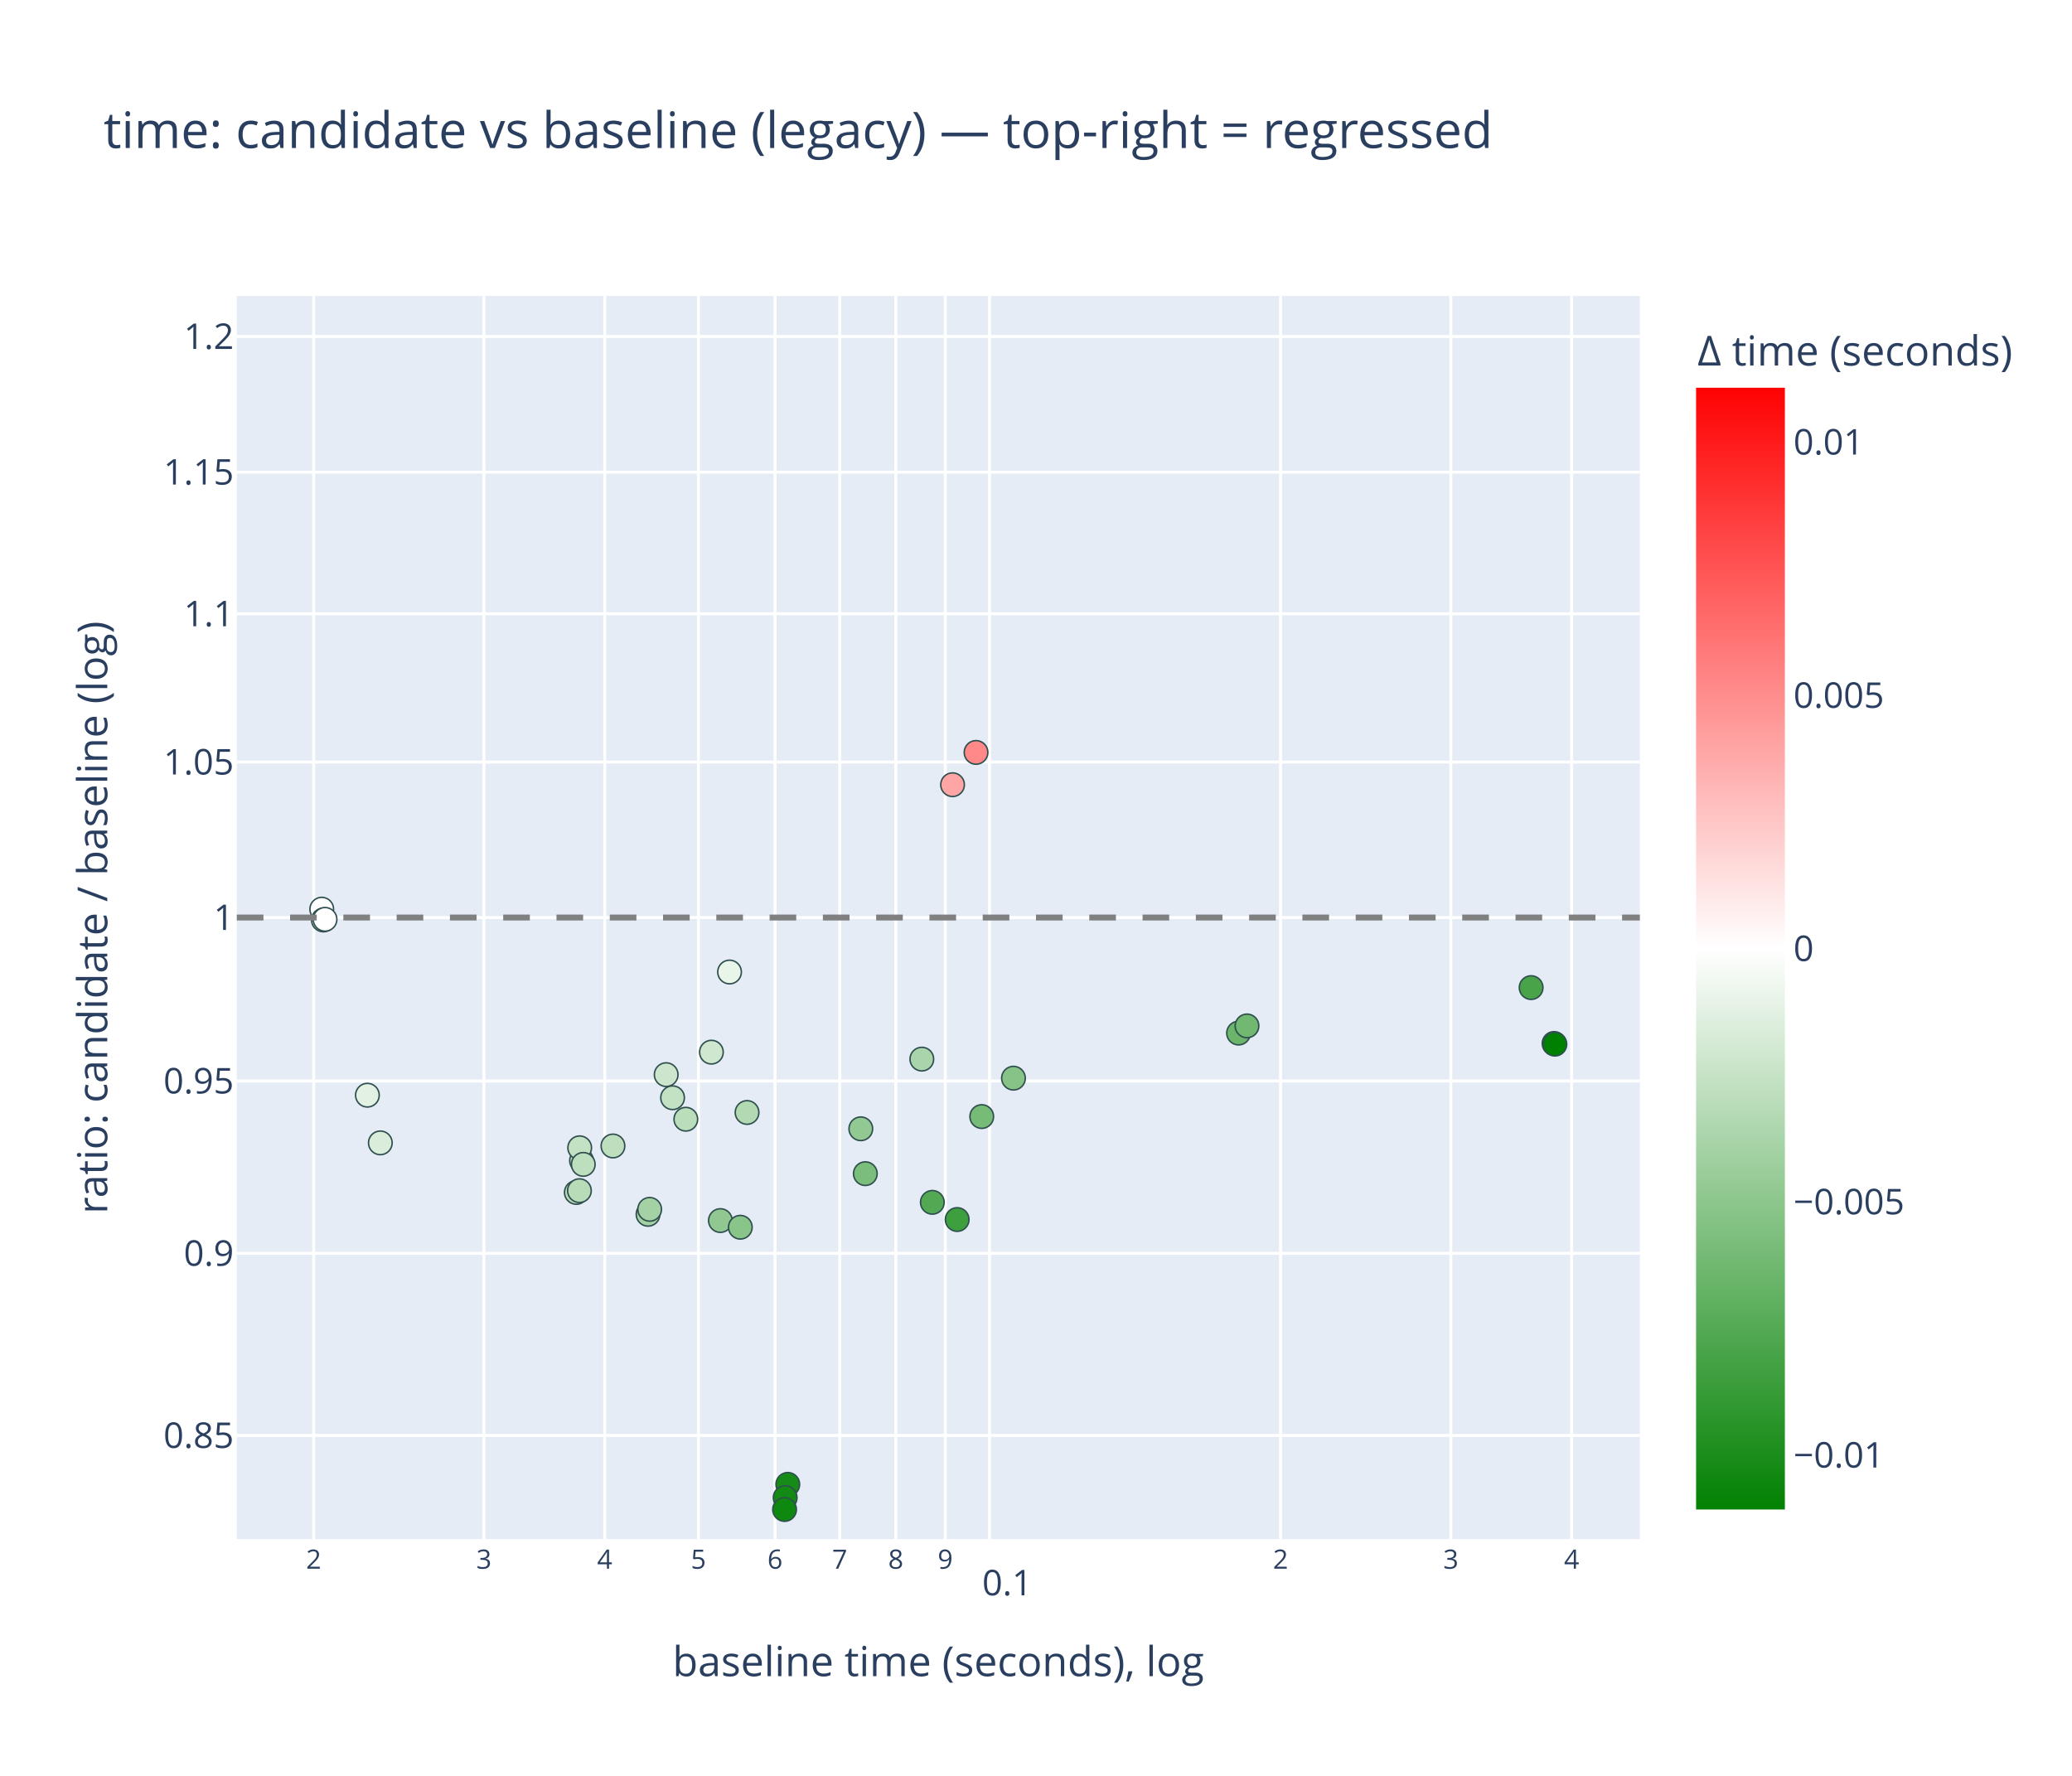
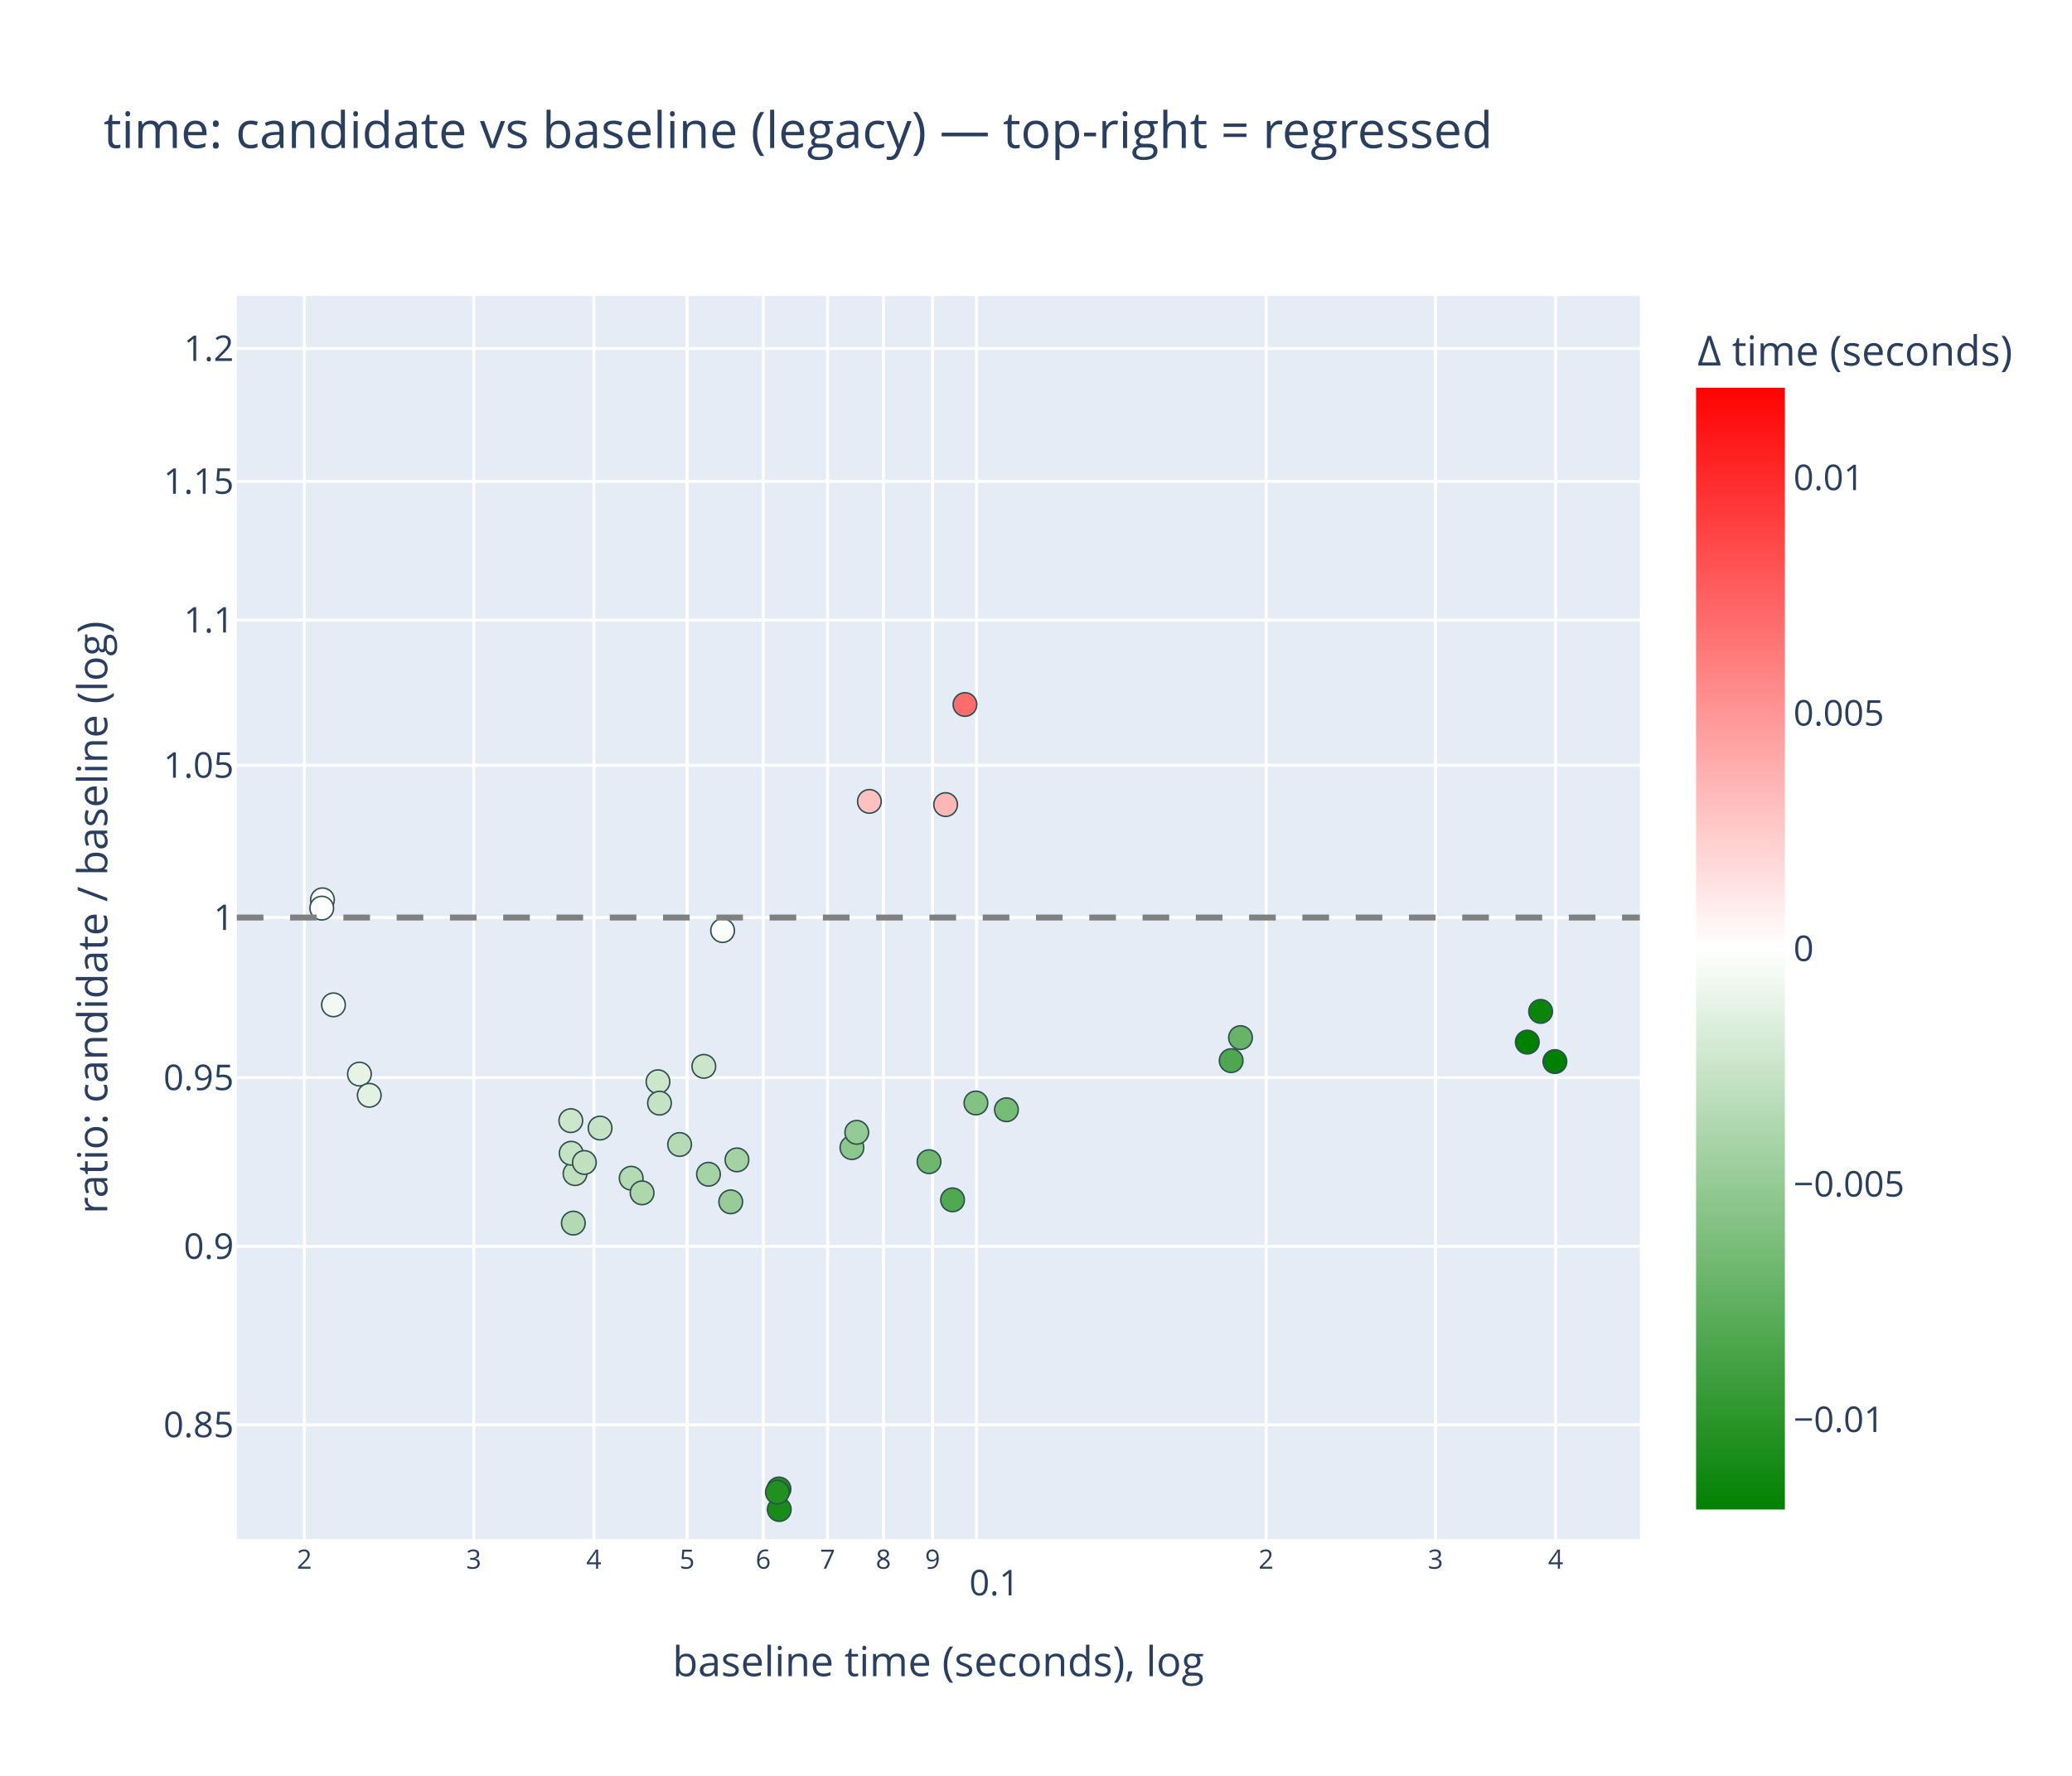
<svg xmlns="http://www.w3.org/2000/svg" class="main-svg" width="700" height="600" style="" viewBox="0 0 700 600">
  <rect x="0" y="0" width="700" height="600" style="fill: rgb(255, 255, 255); fill-opacity: 1;" />
-   <defs id="defs-744389">
+   <defs id="defs-24646d">
    <g class="clips">
-       <clipPath id="clip744389xyplot" class="plotclip">
+       <clipPath id="clip24646dxyplot" class="plotclip">
        <rect width="474" height="420" />
      </clipPath>
-       <clipPath class="axesclip" id="clip744389x">
+       <clipPath class="axesclip" id="clip24646dx">
        <rect x="80" y="0" width="474" height="600" />
      </clipPath>
-       <clipPath class="axesclip" id="clip744389y">
+       <clipPath class="axesclip" id="clip24646dy">
        <rect x="0" y="100" width="700" height="420" />
      </clipPath>
-       <clipPath class="axesclip" id="clip744389xy">
+       <clipPath class="axesclip" id="clip24646dxy">
        <rect x="80" y="100" width="474" height="420" />
      </clipPath>
    </g>
    <g class="gradients">
-       <linearGradient x1="0" y1="1" x2="0" y2="0" gradientUnits="objectBoundingBox" id="g744389-cbcoloraxis">
+       <linearGradient x1="0" y1="1" x2="0" y2="0" gradientUnits="objectBoundingBox" id="g24646d-cbcoloraxis">
        <stop offset="0%" stop-color="rgb(0, 128, 0)" stop-opacity="1" />
        <stop offset="50%" stop-color="rgb(255, 255, 255)" stop-opacity="1" />
        <stop offset="100%" stop-color="rgb(255, 0, 0)" stop-opacity="1" />
      </linearGradient>
    </g>
    <g class="patterns" />
  </defs>
  <g class="bglayer">
    <rect class="bg" x="80" y="100" width="474" height="420" style="fill: rgb(229, 236, 246); fill-opacity: 1; stroke-width: 0;" />
  </g>
  <g class="layer-below">
    <g class="imagelayer" />
    <g class="shapelayer" />
  </g>
  <g class="cartesianlayer">
    <g class="subplot xy">
      <g class="layer-subplot">
        <g class="shapelayer" />
        <g class="imagelayer" />
      </g>
      <g class="minor-gridlayer">
        <g class="x" />
        <g class="y" />
      </g>
      <g class="gridlayer">
        <g class="x">
-           <path class="xgrid crisp" transform="translate(105.97,0)" d="M0,100v420" style="stroke: rgb(255, 255, 255); stroke-opacity: 1; stroke-width: 1px;" />
-           <path class="xgrid crisp" transform="translate(163.49,0)" d="M0,100v420" style="stroke: rgb(255, 255, 255); stroke-opacity: 1; stroke-width: 1px;" />
-           <path class="xgrid crisp" transform="translate(204.31,0)" d="M0,100v420" style="stroke: rgb(255, 255, 255); stroke-opacity: 1; stroke-width: 1px;" />
-           <path class="xgrid crisp" transform="translate(235.96,0)" d="M0,100v420" style="stroke: rgb(255, 255, 255); stroke-opacity: 1; stroke-width: 1px;" />
-           <path class="xgrid crisp" transform="translate(261.83,0)" d="M0,100v420" style="stroke: rgb(255, 255, 255); stroke-opacity: 1; stroke-width: 1px;" />
-           <path class="xgrid crisp" transform="translate(283.69,0)" d="M0,100v420" style="stroke: rgb(255, 255, 255); stroke-opacity: 1; stroke-width: 1px;" />
-           <path class="xgrid crisp" transform="translate(302.64,0)" d="M0,100v420" style="stroke: rgb(255, 255, 255); stroke-opacity: 1; stroke-width: 1px;" />
-           <path class="xgrid crisp" transform="translate(319.35,0)" d="M0,100v420" style="stroke: rgb(255, 255, 255); stroke-opacity: 1; stroke-width: 1px;" />
-           <path class="xgrid crisp" transform="translate(334.29,0)" d="M0,100v420" style="stroke: rgb(255, 255, 255); stroke-opacity: 1; stroke-width: 1px;" />
-           <path class="xgrid crisp" transform="translate(432.63,0)" d="M0,100v420" style="stroke: rgb(255, 255, 255); stroke-opacity: 1; stroke-width: 1px;" />
-           <path class="xgrid crisp" transform="translate(490.15,0)" d="M0,100v420" style="stroke: rgb(255, 255, 255); stroke-opacity: 1; stroke-width: 1px;" />
-           <path class="xgrid crisp" transform="translate(530.96,0)" d="M0,100v420" style="stroke: rgb(255, 255, 255); stroke-opacity: 1; stroke-width: 1px;" />
+           <path class="xgrid crisp" transform="translate(102.83,0)" d="M0,100v420" style="stroke: rgb(255, 255, 255); stroke-opacity: 1; stroke-width: 1px;" />
+           <path class="xgrid crisp" transform="translate(160.04,0)" d="M0,100v420" style="stroke: rgb(255, 255, 255); stroke-opacity: 1; stroke-width: 1px;" />
+           <path class="xgrid crisp" transform="translate(200.64,0)" d="M0,100v420" style="stroke: rgb(255, 255, 255); stroke-opacity: 1; stroke-width: 1px;" />
+           <path class="xgrid crisp" transform="translate(232.12,0)" d="M0,100v420" style="stroke: rgb(255, 255, 255); stroke-opacity: 1; stroke-width: 1px;" />
+           <path class="xgrid crisp" transform="translate(257.85,0)" d="M0,100v420" style="stroke: rgb(255, 255, 255); stroke-opacity: 1; stroke-width: 1px;" />
+           <path class="xgrid crisp" transform="translate(279.6,0)" d="M0,100v420" style="stroke: rgb(255, 255, 255); stroke-opacity: 1; stroke-width: 1px;" />
+           <path class="xgrid crisp" transform="translate(298.45,0)" d="M0,100v420" style="stroke: rgb(255, 255, 255); stroke-opacity: 1; stroke-width: 1px;" />
+           <path class="xgrid crisp" transform="translate(315.07,0)" d="M0,100v420" style="stroke: rgb(255, 255, 255); stroke-opacity: 1; stroke-width: 1px;" />
+           <path class="xgrid crisp" transform="translate(329.93,0)" d="M0,100v420" style="stroke: rgb(255, 255, 255); stroke-opacity: 1; stroke-width: 1px;" />
+           <path class="xgrid crisp" transform="translate(427.74,0)" d="M0,100v420" style="stroke: rgb(255, 255, 255); stroke-opacity: 1; stroke-width: 1px;" />
+           <path class="xgrid crisp" transform="translate(484.96,0)" d="M0,100v420" style="stroke: rgb(255, 255, 255); stroke-opacity: 1; stroke-width: 1px;" />
+           <path class="xgrid crisp" transform="translate(525.56,0)" d="M0,100v420" style="stroke: rgb(255, 255, 255); stroke-opacity: 1; stroke-width: 1px;" />
        </g>
        <g class="y">
-           <path class="ygrid crisp" transform="translate(0,484.99)" d="M80,0h474" style="stroke: rgb(255, 255, 255); stroke-opacity: 1; stroke-width: 1px;" />
-           <path class="ygrid crisp" transform="translate(0,423.45)" d="M80,0h474" style="stroke: rgb(255, 255, 255); stroke-opacity: 1; stroke-width: 1px;" />
-           <path class="ygrid crisp" transform="translate(0,365.23)" d="M80,0h474" style="stroke: rgb(255, 255, 255); stroke-opacity: 1; stroke-width: 1px;" />
+           <path class="ygrid crisp" transform="translate(0,481.37)" d="M80,0h474" style="stroke: rgb(255, 255, 255); stroke-opacity: 1; stroke-width: 1px;" />
+           <path class="ygrid crisp" transform="translate(0,421.1)" d="M80,0h474" style="stroke: rgb(255, 255, 255); stroke-opacity: 1; stroke-width: 1px;" />
+           <path class="ygrid crisp" transform="translate(0,364.09)" d="M80,0h474" style="stroke: rgb(255, 255, 255); stroke-opacity: 1; stroke-width: 1px;" />
          <path class="ygrid crisp" transform="translate(0,310)" d="M80,0h474" style="stroke: rgb(255, 255, 255); stroke-opacity: 1; stroke-width: 1px;" />
-           <path class="ygrid crisp" transform="translate(0,257.47)" d="M80,0h474" style="stroke: rgb(255, 255, 255); stroke-opacity: 1; stroke-width: 1px;" />
-           <path class="ygrid crisp" transform="translate(0,207.38)" d="M80,0h474" style="stroke: rgb(255, 255, 255); stroke-opacity: 1; stroke-width: 1px;" />
-           <path class="ygrid crisp" transform="translate(0,159.51)" d="M80,0h474" style="stroke: rgb(255, 255, 255); stroke-opacity: 1; stroke-width: 1px;" />
-           <path class="ygrid crisp" transform="translate(0,113.69)" d="M80,0h474" style="stroke: rgb(255, 255, 255); stroke-opacity: 1; stroke-width: 1px;" />
+           <path class="ygrid crisp" transform="translate(0,258.55)" d="M80,0h474" style="stroke: rgb(255, 255, 255); stroke-opacity: 1; stroke-width: 1px;" />
+           <path class="ygrid crisp" transform="translate(0,209.5)" d="M80,0h474" style="stroke: rgb(255, 255, 255); stroke-opacity: 1; stroke-width: 1px;" />
+           <path class="ygrid crisp" transform="translate(0,162.62)" d="M80,0h474" style="stroke: rgb(255, 255, 255); stroke-opacity: 1; stroke-width: 1px;" />
+           <path class="ygrid crisp" transform="translate(0,117.75)" d="M80,0h474" style="stroke: rgb(255, 255, 255); stroke-opacity: 1; stroke-width: 1px;" />
        </g>
      </g>
      <g class="zerolinelayer" />
      <g class="layer-between">
        <g class="shapelayer" />
        <g class="imagelayer" />
      </g>
      <path class="xlines-below" />
      <path class="ylines-below" />
      <g class="overlines-below" />
      <g class="xaxislayer-below" />
      <g class="yaxislayer-below" />
      <g class="overaxes-below" />
      <g class="overplot">
-         <g class="xy" transform="translate(80,100)" clip-path="url(#clip744389xyplot)">
+         <g class="xy" transform="translate(80,100)" clip-path="url(#clip24646dxyplot)">
          <g class="scatterlayer mlayer">
-             <g class="trace scatter traceb0ba55" style="stroke-miterlimit: 2; opacity: 1;">
+             <g class="trace scatter trace09673c" style="stroke-miterlimit: 2; opacity: 1;">
              <g class="fills" />
              <g class="errorbars" />
              <g class="lines" />
              <g class="points">
-                 <path class="point" transform="translate(234.98,306.22)" d="M4,0A4,4 0 1,1 0,-4A4,4 0 0,1 4,0Z" style="opacity: 1; stroke-width: 0.5px; fill: rgb(83, 169, 83); fill-opacity: 1; stroke: rgb(47, 79, 79); stroke-opacity: 1;" />
-                 <path class="point" transform="translate(243.37,312.03)" d="M4,0A4,4 0 1,1 0,-4A4,4 0 0,1 4,0Z" style="opacity: 1; stroke-width: 0.5px; fill: rgb(62, 159, 62); fill-opacity: 1; stroke: rgb(47, 79, 79); stroke-opacity: 1;" />
-                 <path class="point" transform="translate(251.67,277.24)" d="M4,0A4,4 0 1,1 0,-4A4,4 0 0,1 4,0Z" style="opacity: 1; stroke-width: 0.5px; fill: rgb(118, 187, 118); fill-opacity: 1; stroke: rgb(47, 79, 79); stroke-opacity: 1;" />
-                 <path class="point" transform="translate(262.39,264.27)" d="M4,0A4,4 0 1,1 0,-4A4,4 0 0,1 4,0Z" style="opacity: 1; stroke-width: 0.5px; fill: rgb(135, 195, 135); fill-opacity: 1; stroke: rgb(47, 79, 79); stroke-opacity: 1;" />
-                 <path class="point" transform="translate(44.12,270.02)" d="M4,0A4,4 0 1,1 0,-4A4,4 0 0,1 4,0Z" style="opacity: 1; stroke-width: 0.5px; fill: rgb(227, 241, 227); fill-opacity: 1; stroke: rgb(47, 79, 79); stroke-opacity: 1;" />
-                 <path class="point" transform="translate(48.49,286.13)" d="M4,0A4,4 0 1,1 0,-4A4,4 0 0,1 4,0Z" style="opacity: 1; stroke-width: 0.5px; fill: rgb(218, 237, 218); fill-opacity: 1; stroke: rgb(47, 79, 79); stroke-opacity: 1;" />
-                 <path class="point" transform="translate(163.37,312.38)" d="M4,0A4,4 0 1,1 0,-4A4,4 0 0,1 4,0Z" style="opacity: 1; stroke-width: 0.5px; fill: rgb(145, 200, 145); fill-opacity: 1; stroke: rgb(47, 79, 79); stroke-opacity: 1;" />
-                 <path class="point" transform="translate(166.47,228.4)" d="M4,0A4,4 0 1,1 0,-4A4,4 0 0,1 4,0Z" style="opacity: 1; stroke-width: 0.5px; fill: rgb(234, 245, 234); fill-opacity: 1; stroke: rgb(47, 79, 79); stroke-opacity: 1;" />
-                 <path class="point" transform="translate(212.34,296.53)" d="M4,0A4,4 0 1,1 0,-4A4,4 0 0,1 4,0Z" style="opacity: 1; stroke-width: 0.5px; fill: rgb(123, 189, 123); fill-opacity: 1; stroke: rgb(47, 79, 79); stroke-opacity: 1;" />
-                 <path class="point" transform="translate(210.81,281.37)" d="M4,0A4,4 0 1,1 0,-4A4,4 0 0,1 4,0Z" style="opacity: 1; stroke-width: 0.5px; fill: rgb(146, 201, 146); fill-opacity: 1; stroke: rgb(47, 79, 79); stroke-opacity: 1;" />
-                 <path class="point" transform="translate(338.43,249.04)" d="M4,0A4,4 0 1,1 0,-4A4,4 0 0,1 4,0Z" style="opacity: 1; stroke-width: 0.5px; fill: rgb(107, 181, 107); fill-opacity: 1; stroke: rgb(47, 79, 79); stroke-opacity: 1;" />
-                 <path class="point" transform="translate(341.28,246.61)" d="M4,0A4,4 0 1,1 0,-4A4,4 0 0,1 4,0Z" style="opacity: 1; stroke-width: 0.5px; fill: rgb(113, 184, 113); fill-opacity: 1; stroke: rgb(47, 79, 79); stroke-opacity: 1;" />
-                 <path class="point" transform="translate(145.06,263.08)" d="M4,0A4,4 0 1,1 0,-4A4,4 0 0,1 4,0Z" style="opacity: 1; stroke-width: 0.5px; fill: rgb(204, 229, 204); fill-opacity: 1; stroke: rgb(47, 79, 79); stroke-opacity: 1;" />
-                 <path class="point" transform="translate(147.22,270.88)" d="M4,0A4,4 0 1,1 0,-4A4,4 0 0,1 4,0Z" style="opacity: 1; stroke-width: 0.5px; fill: rgb(195, 225, 195); fill-opacity: 1; stroke: rgb(47, 79, 79); stroke-opacity: 1;" />
-                 <path class="point" transform="translate(138.93,310.27)" d="M4,0A4,4 0 1,1 0,-4A4,4 0 0,1 4,0Z" style="opacity: 1; stroke-width: 0.5px; fill: rgb(164, 210, 164); fill-opacity: 1; stroke: rgb(47, 79, 79); stroke-opacity: 1;" />
-                 <path class="point" transform="translate(139.48,308.59)" d="M4,0A4,4 0 1,1 0,-4A4,4 0 0,1 4,0Z" style="opacity: 1; stroke-width: 0.5px; fill: rgb(165, 210, 165); fill-opacity: 1; stroke: rgb(47, 79, 79); stroke-opacity: 1;" />
-                 <path class="point" transform="translate(151.7,278.14)" d="M4,0A4,4 0 1,1 0,-4A4,4 0 0,1 4,0Z" style="opacity: 1; stroke-width: 0.5px; fill: rgb(186, 221, 186); fill-opacity: 1; stroke: rgb(47, 79, 79); stroke-opacity: 1;" />
-                 <path class="point" transform="translate(170.11,314.63)" d="M4,0A4,4 0 1,1 0,-4A4,4 0 0,1 4,0Z" style="opacity: 1; stroke-width: 0.5px; fill: rgb(137, 196, 137); fill-opacity: 1; stroke: rgb(47, 79, 79); stroke-opacity: 1;" />
-                 <path class="point" transform="translate(241.81,165.12)" d="M4,0A4,4 0 1,1 0,-4A4,4 0 0,1 4,0Z" style="opacity: 1; stroke-width: 0.5px; fill: rgb(255, 165, 165); fill-opacity: 1; stroke: rgb(47, 79, 79); stroke-opacity: 1;" />
-                 <path class="point" transform="translate(249.74,154.21)" d="M4,0A4,4 0 1,1 0,-4A4,4 0 0,1 4,0Z" style="opacity: 1; stroke-width: 0.5px; fill: rgb(255, 136, 136); fill-opacity: 1; stroke: rgb(47, 79, 79); stroke-opacity: 1;" />
-                 <path class="point" transform="translate(116.46,292.12)" d="M4,0A4,4 0 1,1 0,-4A4,4 0 0,1 4,0Z" style="opacity: 1; stroke-width: 0.5px; fill: rgb(191, 223, 191); fill-opacity: 1; stroke: rgb(47, 79, 79); stroke-opacity: 1;" />
-                 <path class="point" transform="translate(127.08,287.18)" d="M4,0A4,4 0 1,1 0,-4A4,4 0 0,1 4,0Z" style="opacity: 1; stroke-width: 0.5px; fill: rgb(190, 223, 190); fill-opacity: 1; stroke: rgb(47, 79, 79); stroke-opacity: 1;" />
-                 <path class="point" transform="translate(160.34,255.48)" d="M4,0A4,4 0 1,1 0,-4A4,4 0 0,1 4,0Z" style="opacity: 1; stroke-width: 0.5px; fill: rgb(206, 231, 206); fill-opacity: 1; stroke: rgb(47, 79, 79); stroke-opacity: 1;" />
-                 <path class="point" transform="translate(186.15,401.5)" d="M4,0A4,4 0 1,1 0,-4A4,4 0 0,1 4,0Z" style="opacity: 1; stroke-width: 0.5px; fill: rgb(23, 139, 23); fill-opacity: 1; stroke: rgb(47, 79, 79); stroke-opacity: 1;" />
-                 <path class="point" transform="translate(185.26,405.98)" d="M4,0A4,4 0 1,1 0,-4A4,4 0 0,1 4,0Z" style="opacity: 1; stroke-width: 0.5px; fill: rgb(19, 138, 19); fill-opacity: 1; stroke: rgb(47, 79, 79); stroke-opacity: 1;" />
-                 <path class="point" transform="translate(185.06,410)" d="M4,0A4,4 0 1,1 0,-4A4,4 0 0,1 4,0Z" style="opacity: 1; stroke-width: 0.5px; fill: rgb(15, 136, 15); fill-opacity: 1; stroke: rgb(47, 79, 79); stroke-opacity: 1;" />
-                 <path class="point" transform="translate(437.27,233.67)" d="M4,0A4,4 0 1,1 0,-4A4,4 0 0,1 4,0Z" style="opacity: 1; stroke-width: 0.5px; fill: rgb(73, 164, 73); fill-opacity: 1; stroke: rgb(47, 79, 79); stroke-opacity: 1;" />
-                 <path class="point" transform="translate(445.02,252.54)" d="M4,0A4,4 0 1,1 0,-4A4,4 0 0,1 4,0Z" style="opacity: 1; stroke-width: 0.5px; fill: rgb(0, 128, 0); fill-opacity: 1; stroke: rgb(47, 79, 79); stroke-opacity: 1;" />
-                 <path class="point" transform="translate(445.3,252.78)" d="M4,0A4,4 0 1,1 0,-4A4,4 0 0,1 4,0Z" style="opacity: 1; stroke-width: 0.5px; fill: rgb(0, 128, 0); fill-opacity: 1; stroke: rgb(47, 79, 79); stroke-opacity: 1;" />
-                 <path class="point" transform="translate(114.7,302.88)" d="M4,0A4,4 0 1,1 0,-4A4,4 0 0,1 4,0Z" style="opacity: 1; stroke-width: 0.5px; fill: rgb(184, 220, 184); fill-opacity: 1; stroke: rgb(47, 79, 79); stroke-opacity: 1;" />
-                 <path class="point" transform="translate(115.75,302.28)" d="M4,0A4,4 0 1,1 0,-4A4,4 0 0,1 4,0Z" style="opacity: 1; stroke-width: 0.5px; fill: rgb(184, 220, 184); fill-opacity: 1; stroke: rgb(47, 79, 79); stroke-opacity: 1;" />
-                 <path class="point" transform="translate(115.84,287.79)" d="M4,0A4,4 0 1,1 0,-4A4,4 0 0,1 4,0Z" style="opacity: 1; stroke-width: 0.5px; fill: rgb(195, 225, 195); fill-opacity: 1; stroke: rgb(47, 79, 79); stroke-opacity: 1;" />
-                 <path class="point" transform="translate(28.7,207.17)" d="M4,0A4,4 0 1,1 0,-4A4,4 0 0,1 4,0Z" style="opacity: 1; stroke-width: 0.5px; fill: rgb(255, 254, 254); fill-opacity: 1; stroke: rgb(47, 79, 79); stroke-opacity: 1;" />
-                 <path class="point" transform="translate(29.25,210.82)" d="M4,0A4,4 0 1,1 0,-4A4,4 0 0,1 4,0Z" style="opacity: 1; stroke-width: 0.5px; fill: rgb(255, 255, 255); fill-opacity: 1; stroke: rgb(47, 79, 79); stroke-opacity: 1;" />
-                 <path class="point" transform="translate(29.81,210.61)" d="M4,0A4,4 0 1,1 0,-4A4,4 0 0,1 4,0Z" style="opacity: 1; stroke-width: 0.5px; fill: rgb(255, 255, 255); fill-opacity: 1; stroke: rgb(47, 79, 79); stroke-opacity: 1;" />
-                 <path class="point" transform="translate(117.05,293.4)" d="M4,0A4,4 0 1,1 0,-4A4,4 0 0,1 4,0Z" style="opacity: 1; stroke-width: 0.5px; fill: rgb(190, 223, 190); fill-opacity: 1; stroke: rgb(47, 79, 79); stroke-opacity: 1;" />
-                 <path class="point" transform="translate(172.38,275.86)" d="M4,0A4,4 0 1,1 0,-4A4,4 0 0,1 4,0Z" style="opacity: 1; stroke-width: 0.5px; fill: rgb(178, 217, 178); fill-opacity: 1; stroke: rgb(47, 79, 79); stroke-opacity: 1;" />
-                 <path class="point" transform="translate(231.43,257.83)" d="M4,0A4,4 0 1,1 0,-4A4,4 0 0,1 4,0Z" style="opacity: 1; stroke-width: 0.5px; fill: rgb(170, 213, 170); fill-opacity: 1; stroke: rgb(47, 79, 79); stroke-opacity: 1;" />
+                 <path class="point" transform="translate(233.86,292.49)" d="M4,0A4,4 0 1,1 0,-4A4,4 0 0,1 4,0Z" style="opacity: 1; stroke-width: 0.5px; fill: rgb(111, 183, 111); fill-opacity: 1; stroke: rgb(47, 79, 79); stroke-opacity: 1;" />
+                 <path class="point" transform="translate(241.81,305.38)" d="M4,0A4,4 0 1,1 0,-4A4,4 0 0,1 4,0Z" style="opacity: 1; stroke-width: 0.5px; fill: rgb(80, 168, 80); fill-opacity: 1; stroke: rgb(47, 79, 79); stroke-opacity: 1;" />
+                 <path class="point" transform="translate(249.7,272.65)" d="M4,0A4,4 0 1,1 0,-4A4,4 0 0,1 4,0Z" style="opacity: 1; stroke-width: 0.5px; fill: rgb(132, 194, 132); fill-opacity: 1; stroke: rgb(47, 79, 79); stroke-opacity: 1;" />
+                 <path class="point" transform="translate(260.01,274.94)" d="M4,0A4,4 0 1,1 0,-4A4,4 0 0,1 4,0Z" style="opacity: 1; stroke-width: 0.5px; fill: rgb(118, 187, 118); fill-opacity: 1; stroke: rgb(47, 79, 79); stroke-opacity: 1;" />
+                 <path class="point" transform="translate(41.43,262.89)" d="M4,0A4,4 0 1,1 0,-4A4,4 0 0,1 4,0Z" style="opacity: 1; stroke-width: 0.5px; fill: rgb(231, 243, 231); fill-opacity: 1; stroke: rgb(47, 79, 79); stroke-opacity: 1;" />
+                 <path class="point" transform="translate(44.75,270.06)" d="M4,0A4,4 0 1,1 0,-4A4,4 0 0,1 4,0Z" style="opacity: 1; stroke-width: 0.5px; fill: rgb(227, 241, 227); fill-opacity: 1; stroke: rgb(47, 79, 79); stroke-opacity: 1;" />
+                 <path class="point" transform="translate(159.35,296.74)" d="M4,0A4,4 0 1,1 0,-4A4,4 0 0,1 4,0Z" style="opacity: 1; stroke-width: 0.5px; fill: rgb(166, 211, 166); fill-opacity: 1; stroke: rgb(47, 79, 79); stroke-opacity: 1;" />
+                 <path class="point" transform="translate(164.12,214.4)" d="M4,0A4,4 0 1,1 0,-4A4,4 0 0,1 4,0Z" style="opacity: 1; stroke-width: 0.5px; fill: rgb(250, 253, 250); fill-opacity: 1; stroke: rgb(47, 79, 79); stroke-opacity: 1;" />
+                 <path class="point" transform="translate(207.81,287.74)" d="M4,0A4,4 0 1,1 0,-4A4,4 0 0,1 4,0Z" style="opacity: 1; stroke-width: 0.5px; fill: rgb(142, 199, 142); fill-opacity: 1; stroke: rgb(47, 79, 79); stroke-opacity: 1;" />
+                 <path class="point" transform="translate(209.44,282.57)" d="M4,0A4,4 0 1,1 0,-4A4,4 0 0,1 4,0Z" style="opacity: 1; stroke-width: 0.5px; fill: rgb(148, 202, 148); fill-opacity: 1; stroke: rgb(47, 79, 79); stroke-opacity: 1;" />
+                 <path class="point" transform="translate(335.93,258.35)" d="M4,0A4,4 0 1,1 0,-4A4,4 0 0,1 4,0Z" style="opacity: 1; stroke-width: 0.5px; fill: rgb(78, 167, 78); fill-opacity: 1; stroke: rgb(47, 79, 79); stroke-opacity: 1;" />
+                 <path class="point" transform="translate(339.09,250.57)" d="M4,0A4,4 0 1,1 0,-4A4,4 0 0,1 4,0Z" style="opacity: 1; stroke-width: 0.5px; fill: rgb(103, 179, 103); fill-opacity: 1; stroke: rgb(47, 79, 79); stroke-opacity: 1;" />
+                 <path class="point" transform="translate(142.29,265.47)" d="M4,0A4,4 0 1,1 0,-4A4,4 0 0,1 4,0Z" style="opacity: 1; stroke-width: 0.5px; fill: rgb(204, 230, 204); fill-opacity: 1; stroke: rgb(47, 79, 79); stroke-opacity: 1;" />
+                 <path class="point" transform="translate(142.8,272.71)" d="M4,0A4,4 0 1,1 0,-4A4,4 0 0,1 4,0Z" style="opacity: 1; stroke-width: 0.5px; fill: rgb(197, 226, 197); fill-opacity: 1; stroke: rgb(47, 79, 79); stroke-opacity: 1;" />
+                 <path class="point" transform="translate(133.24,298.07)" d="M4,0A4,4 0 1,1 0,-4A4,4 0 0,1 4,0Z" style="opacity: 1; stroke-width: 0.5px; fill: rgb(180, 218, 180); fill-opacity: 1; stroke: rgb(47, 79, 79); stroke-opacity: 1;" />
+                 <path class="point" transform="translate(136.92,303.01)" d="M4,0A4,4 0 1,1 0,-4A4,4 0 0,1 4,0Z" style="opacity: 1; stroke-width: 0.5px; fill: rgb(174, 215, 174); fill-opacity: 1; stroke: rgb(47, 79, 79); stroke-opacity: 1;" />
+                 <path class="point" transform="translate(149.6,286.68)" d="M4,0A4,4 0 1,1 0,-4A4,4 0 0,1 4,0Z" style="opacity: 1; stroke-width: 0.5px; fill: rgb(181, 218, 181); fill-opacity: 1; stroke: rgb(47, 79, 79); stroke-opacity: 1;" />
+                 <path class="point" transform="translate(166.87,306.05)" d="M4,0A4,4 0 1,1 0,-4A4,4 0 0,1 4,0Z" style="opacity: 1; stroke-width: 0.5px; fill: rgb(152, 203, 152); fill-opacity: 1; stroke: rgb(47, 79, 79); stroke-opacity: 1;" />
+                 <path class="point" transform="translate(239.47,171.84)" d="M4,0A4,4 0 1,1 0,-4A4,4 0 0,1 4,0Z" style="opacity: 1; stroke-width: 0.5px; fill: rgb(255, 182, 182); fill-opacity: 1; stroke: rgb(47, 79, 79); stroke-opacity: 1;" />
+                 <path class="point" transform="translate(246,138.02)" d="M4,0A4,4 0 1,1 0,-4A4,4 0 0,1 4,0Z" style="opacity: 1; stroke-width: 0.5px; fill: rgb(255, 108, 108); fill-opacity: 1; stroke: rgb(47, 79, 79); stroke-opacity: 1;" />
+                 <path class="point" transform="translate(114.27,296.52)" d="M4,0A4,4 0 1,1 0,-4A4,4 0 0,1 4,0Z" style="opacity: 1; stroke-width: 0.5px; fill: rgb(191, 223, 191); fill-opacity: 1; stroke: rgb(47, 79, 79); stroke-opacity: 1;" />
+                 <path class="point" transform="translate(122.73,281.13)" d="M4,0A4,4 0 1,1 0,-4A4,4 0 0,1 4,0Z" style="opacity: 1; stroke-width: 0.5px; fill: rgb(198, 227, 198); fill-opacity: 1; stroke: rgb(47, 79, 79); stroke-opacity: 1;" />
+                 <path class="point" transform="translate(157.78,260.28)" d="M4,0A4,4 0 1,1 0,-4A4,4 0 0,1 4,0Z" style="opacity: 1; stroke-width: 0.5px; fill: rgb(203, 229, 203); fill-opacity: 1; stroke: rgb(47, 79, 79); stroke-opacity: 1;" />
+                 <path class="point" transform="translate(183.16,403.07)" d="M4,0A4,4 0 1,1 0,-4A4,4 0 0,1 4,0Z" style="opacity: 1; stroke-width: 0.5px; fill: rgb(32, 144, 32); fill-opacity: 1; stroke: rgb(47, 79, 79); stroke-opacity: 1;" />
+                 <path class="point" transform="translate(183.26,410)" d="M4,0A4,4 0 1,1 0,-4A4,4 0 0,1 4,0Z" style="opacity: 1; stroke-width: 0.5px; fill: rgb(24, 140, 24); fill-opacity: 1; stroke: rgb(47, 79, 79); stroke-opacity: 1;" />
+                 <path class="point" transform="translate(182.63,404.14)" d="M4,0A4,4 0 1,1 0,-4A4,4 0 0,1 4,0Z" style="opacity: 1; stroke-width: 0.5px; fill: rgb(32, 144, 32); fill-opacity: 1; stroke: rgb(47, 79, 79); stroke-opacity: 1;" />
+                 <path class="point" transform="translate(435.98,252.09)" d="M4,0A4,4 0 1,1 0,-4A4,4 0 0,1 4,0Z" style="opacity: 1; stroke-width: 0.5px; fill: rgb(0, 128, 0); fill-opacity: 1; stroke: rgb(47, 79, 79); stroke-opacity: 1;" />
+                 <path class="point" transform="translate(440.48,241.71)" d="M4,0A4,4 0 1,1 0,-4A4,4 0 0,1 4,0Z" style="opacity: 1; stroke-width: 0.5px; fill: rgb(10, 133, 10); fill-opacity: 1; stroke: rgb(47, 79, 79); stroke-opacity: 1;" />
+                 <path class="point" transform="translate(445.3,258.66)" d="M4,0A4,4 0 1,1 0,-4A4,4 0 0,1 4,0Z" style="opacity: 1; stroke-width: 0.5px; fill: rgb(0, 128, 0); fill-opacity: 1; stroke: rgb(47, 79, 79); stroke-opacity: 1;" />
+                 <path class="point" transform="translate(113.69,313.24)" d="M4,0A4,4 0 1,1 0,-4A4,4 0 0,1 4,0Z" style="opacity: 1; stroke-width: 0.5px; fill: rgb(179, 217, 179); fill-opacity: 1; stroke: rgb(47, 79, 79); stroke-opacity: 1;" />
+                 <path class="point" transform="translate(112.96,289.63)" d="M4,0A4,4 0 1,1 0,-4A4,4 0 0,1 4,0Z" style="opacity: 1; stroke-width: 0.5px; fill: rgb(196, 226, 196); fill-opacity: 1; stroke: rgb(47, 79, 79); stroke-opacity: 1;" />
+                 <path class="point" transform="translate(112.84,278.62)" d="M4,0A4,4 0 1,1 0,-4A4,4 0 0,1 4,0Z" style="opacity: 1; stroke-width: 0.5px; fill: rgb(204, 230, 204); fill-opacity: 1; stroke: rgb(47, 79, 79); stroke-opacity: 1;" />
+                 <path class="point" transform="translate(32.66,239.5)" d="M4,0A4,4 0 1,1 0,-4A4,4 0 0,1 4,0Z" style="opacity: 1; stroke-width: 0.5px; fill: rgb(242, 249, 242); fill-opacity: 1; stroke: rgb(47, 79, 79); stroke-opacity: 1;" />
+                 <path class="point" transform="translate(28.94,204.01)" d="M4,0A4,4 0 1,1 0,-4A4,4 0 0,1 4,0Z" style="opacity: 1; stroke-width: 0.5px; fill: rgb(255, 252, 252); fill-opacity: 1; stroke: rgb(47, 79, 79); stroke-opacity: 1;" />
+                 <path class="point" transform="translate(28.7,206.82)" d="M4,0A4,4 0 1,1 0,-4A4,4 0 0,1 4,0Z" style="opacity: 1; stroke-width: 0.5px; fill: rgb(255, 254, 254); fill-opacity: 1; stroke: rgb(47, 79, 79); stroke-opacity: 1;" />
+                 <path class="point" transform="translate(117.43,292.75)" d="M4,0A4,4 0 1,1 0,-4A4,4 0 0,1 4,0Z" style="opacity: 1; stroke-width: 0.5px; fill: rgb(192, 224, 192); fill-opacity: 1; stroke: rgb(47, 79, 79); stroke-opacity: 1;" />
+                 <path class="point" transform="translate(168.97,291.88)" d="M4,0A4,4 0 1,1 0,-4A4,4 0 0,1 4,0Z" style="opacity: 1; stroke-width: 0.5px; fill: rgb(165, 210, 165); fill-opacity: 1; stroke: rgb(47, 79, 79); stroke-opacity: 1;" />
+                 <path class="point" transform="translate(213.71,170.76)" d="M4,0A4,4 0 1,1 0,-4A4,4 0 0,1 4,0Z" style="opacity: 1; stroke-width: 0.5px; fill: rgb(255, 192, 192); fill-opacity: 1; stroke: rgb(47, 79, 79); stroke-opacity: 1;" />
              </g>
              <g class="text" />
            </g>
          </g>
        </g>
      </g>
      <g class="zerolinelayer-above" />
      <path class="xlines-above crisp" d="M0,0" style="fill: none;" />
      <path class="ylines-above crisp" d="M0,0" style="fill: none;" />
      <g class="overlines-above" />
      <g class="xaxislayer-above">
        <g class="xtick">
-           <text text-anchor="middle" x="0" y="530" transform="translate(105.97,0)" style="font-family: 'Open Sans', verdana, arial, sans-serif; font-size: 9px; fill: rgb(42, 63, 95); fill-opacity: 1; white-space: pre;">2</text>
-         </g>
-         <g class="xtick">
-           <text text-anchor="middle" x="0" y="530" style="font-family: 'Open Sans', verdana, arial, sans-serif; font-size: 9px; fill: rgb(42, 63, 95); fill-opacity: 1; white-space: pre;" transform="translate(163.49,0)">3</text>
-         </g>
-         <g class="xtick">
-           <text text-anchor="middle" x="0" y="530" style="font-family: 'Open Sans', verdana, arial, sans-serif; font-size: 9px; fill: rgb(42, 63, 95); fill-opacity: 1; white-space: pre;" transform="translate(204.31,0)">4</text>
-         </g>
-         <g class="xtick">
-           <text text-anchor="middle" x="0" y="530" style="font-family: 'Open Sans', verdana, arial, sans-serif; font-size: 9px; fill: rgb(42, 63, 95); fill-opacity: 1; white-space: pre;" transform="translate(235.96,0)">5</text>
-         </g>
-         <g class="xtick">
-           <text text-anchor="middle" x="0" y="530" style="font-family: 'Open Sans', verdana, arial, sans-serif; font-size: 9px; fill: rgb(42, 63, 95); fill-opacity: 1; white-space: pre;" transform="translate(261.83,0)">6</text>
-         </g>
-         <g class="xtick">
-           <text text-anchor="middle" x="0" y="530" style="font-family: 'Open Sans', verdana, arial, sans-serif; font-size: 9px; fill: rgb(42, 63, 95); fill-opacity: 1; white-space: pre;" transform="translate(283.69,0)">7</text>
-         </g>
-         <g class="xtick">
-           <text text-anchor="middle" x="0" y="530" style="font-family: 'Open Sans', verdana, arial, sans-serif; font-size: 9px; fill: rgb(42, 63, 95); fill-opacity: 1; white-space: pre;" transform="translate(302.64,0)">8</text>
-         </g>
-         <g class="xtick">
-           <text text-anchor="middle" x="0" y="530" style="font-family: 'Open Sans', verdana, arial, sans-serif; font-size: 9px; fill: rgb(42, 63, 95); fill-opacity: 1; white-space: pre;" transform="translate(319.35,0)">9</text>
-         </g>
-         <g class="xtick">
-           <text text-anchor="middle" x="6" y="539" style="font-family: 'Open Sans', verdana, arial, sans-serif; font-size: 12px; fill: rgb(42, 63, 95); fill-opacity: 1; white-space: pre;" transform="translate(334.29,0)">0.1</text>
-         </g>
-         <g class="xtick">
-           <text text-anchor="middle" x="0" y="530" style="font-family: 'Open Sans', verdana, arial, sans-serif; font-size: 9px; fill: rgb(42, 63, 95); fill-opacity: 1; white-space: pre;" transform="translate(432.63,0)">2</text>
-         </g>
-         <g class="xtick">
-           <text text-anchor="middle" x="0" y="530" style="font-family: 'Open Sans', verdana, arial, sans-serif; font-size: 9px; fill: rgb(42, 63, 95); fill-opacity: 1; white-space: pre;" transform="translate(490.15,0)">3</text>
-         </g>
-         <g class="xtick">
-           <text text-anchor="middle" x="0" y="530" style="font-family: 'Open Sans', verdana, arial, sans-serif; font-size: 9px; fill: rgb(42, 63, 95); fill-opacity: 1; white-space: pre;" transform="translate(530.96,0)">4</text>
+           <text text-anchor="middle" x="0" y="530" transform="translate(102.83,0)" style="font-family: 'Open Sans', verdana, arial, sans-serif; font-size: 9px; fill: rgb(42, 63, 95); fill-opacity: 1; white-space: pre;">2</text>
+         </g>
+         <g class="xtick">
+           <text text-anchor="middle" x="0" y="530" style="font-family: 'Open Sans', verdana, arial, sans-serif; font-size: 9px; fill: rgb(42, 63, 95); fill-opacity: 1; white-space: pre;" transform="translate(160.04,0)">3</text>
+         </g>
+         <g class="xtick">
+           <text text-anchor="middle" x="0" y="530" style="font-family: 'Open Sans', verdana, arial, sans-serif; font-size: 9px; fill: rgb(42, 63, 95); fill-opacity: 1; white-space: pre;" transform="translate(200.64,0)">4</text>
+         </g>
+         <g class="xtick">
+           <text text-anchor="middle" x="0" y="530" style="font-family: 'Open Sans', verdana, arial, sans-serif; font-size: 9px; fill: rgb(42, 63, 95); fill-opacity: 1; white-space: pre;" transform="translate(232.12,0)">5</text>
+         </g>
+         <g class="xtick">
+           <text text-anchor="middle" x="0" y="530" style="font-family: 'Open Sans', verdana, arial, sans-serif; font-size: 9px; fill: rgb(42, 63, 95); fill-opacity: 1; white-space: pre;" transform="translate(257.85,0)">6</text>
+         </g>
+         <g class="xtick">
+           <text text-anchor="middle" x="0" y="530" style="font-family: 'Open Sans', verdana, arial, sans-serif; font-size: 9px; fill: rgb(42, 63, 95); fill-opacity: 1; white-space: pre;" transform="translate(279.6,0)">7</text>
+         </g>
+         <g class="xtick">
+           <text text-anchor="middle" x="0" y="530" style="font-family: 'Open Sans', verdana, arial, sans-serif; font-size: 9px; fill: rgb(42, 63, 95); fill-opacity: 1; white-space: pre;" transform="translate(298.45,0)">8</text>
+         </g>
+         <g class="xtick">
+           <text text-anchor="middle" x="0" y="530" style="font-family: 'Open Sans', verdana, arial, sans-serif; font-size: 9px; fill: rgb(42, 63, 95); fill-opacity: 1; white-space: pre;" transform="translate(315.07,0)">9</text>
+         </g>
+         <g class="xtick">
+           <text text-anchor="middle" x="6" y="539" style="font-family: 'Open Sans', verdana, arial, sans-serif; font-size: 12px; fill: rgb(42, 63, 95); fill-opacity: 1; white-space: pre;" transform="translate(329.93,0)">0.1</text>
+         </g>
+         <g class="xtick">
+           <text text-anchor="middle" x="0" y="530" style="font-family: 'Open Sans', verdana, arial, sans-serif; font-size: 9px; fill: rgb(42, 63, 95); fill-opacity: 1; white-space: pre;" transform="translate(427.74,0)">2</text>
+         </g>
+         <g class="xtick">
+           <text text-anchor="middle" x="0" y="530" style="font-family: 'Open Sans', verdana, arial, sans-serif; font-size: 9px; fill: rgb(42, 63, 95); fill-opacity: 1; white-space: pre;" transform="translate(484.96,0)">3</text>
+         </g>
+         <g class="xtick">
+           <text text-anchor="middle" x="0" y="530" style="font-family: 'Open Sans', verdana, arial, sans-serif; font-size: 9px; fill: rgb(42, 63, 95); fill-opacity: 1; white-space: pre;" transform="translate(525.56,0)">4</text>
        </g>
      </g>
      <g class="yaxislayer-above">
        <g class="ytick">
-           <text text-anchor="end" x="79" y="4.2" transform="translate(0,484.99)" style="font-family: 'Open Sans', verdana, arial, sans-serif; font-size: 12px; fill: rgb(42, 63, 95); fill-opacity: 1; white-space: pre;">0.85</text>
-         </g>
-         <g class="ytick">
-           <text text-anchor="end" x="79" y="4.2" style="font-family: 'Open Sans', verdana, arial, sans-serif; font-size: 12px; fill: rgb(42, 63, 95); fill-opacity: 1; white-space: pre;" transform="translate(0,423.45)">0.9</text>
-         </g>
-         <g class="ytick">
-           <text text-anchor="end" x="79" y="4.2" style="font-family: 'Open Sans', verdana, arial, sans-serif; font-size: 12px; fill: rgb(42, 63, 95); fill-opacity: 1; white-space: pre;" transform="translate(0,365.23)">0.95</text>
+           <text text-anchor="end" x="79" y="4.2" transform="translate(0,481.37)" style="font-family: 'Open Sans', verdana, arial, sans-serif; font-size: 12px; fill: rgb(42, 63, 95); fill-opacity: 1; white-space: pre;">0.85</text>
+         </g>
+         <g class="ytick">
+           <text text-anchor="end" x="79" y="4.2" style="font-family: 'Open Sans', verdana, arial, sans-serif; font-size: 12px; fill: rgb(42, 63, 95); fill-opacity: 1; white-space: pre;" transform="translate(0,421.1)">0.9</text>
+         </g>
+         <g class="ytick">
+           <text text-anchor="end" x="79" y="4.2" style="font-family: 'Open Sans', verdana, arial, sans-serif; font-size: 12px; fill: rgb(42, 63, 95); fill-opacity: 1; white-space: pre;" transform="translate(0,364.09)">0.95</text>
        </g>
        <g class="ytick">
          <text text-anchor="end" x="79" y="4.2" style="font-family: 'Open Sans', verdana, arial, sans-serif; font-size: 12px; fill: rgb(42, 63, 95); fill-opacity: 1; white-space: pre;" transform="translate(0,310)">1</text>
        </g>
        <g class="ytick">
-           <text text-anchor="end" x="79" y="4.2" style="font-family: 'Open Sans', verdana, arial, sans-serif; font-size: 12px; fill: rgb(42, 63, 95); fill-opacity: 1; white-space: pre;" transform="translate(0,257.47)">1.05</text>
-         </g>
-         <g class="ytick">
-           <text text-anchor="end" x="79" y="4.2" style="font-family: 'Open Sans', verdana, arial, sans-serif; font-size: 12px; fill: rgb(42, 63, 95); fill-opacity: 1; white-space: pre;" transform="translate(0,207.38)">1.1</text>
-         </g>
-         <g class="ytick">
-           <text text-anchor="end" x="79" y="4.2" style="font-family: 'Open Sans', verdana, arial, sans-serif; font-size: 12px; fill: rgb(42, 63, 95); fill-opacity: 1; white-space: pre;" transform="translate(0,159.51)">1.15</text>
-         </g>
-         <g class="ytick">
-           <text text-anchor="end" x="79" y="4.2" style="font-family: 'Open Sans', verdana, arial, sans-serif; font-size: 12px; fill: rgb(42, 63, 95); fill-opacity: 1; white-space: pre;" transform="translate(0,113.69)">1.2</text>
+           <text text-anchor="end" x="79" y="4.2" style="font-family: 'Open Sans', verdana, arial, sans-serif; font-size: 12px; fill: rgb(42, 63, 95); fill-opacity: 1; white-space: pre;" transform="translate(0,258.55)">1.05</text>
+         </g>
+         <g class="ytick">
+           <text text-anchor="end" x="79" y="4.2" style="font-family: 'Open Sans', verdana, arial, sans-serif; font-size: 12px; fill: rgb(42, 63, 95); fill-opacity: 1; white-space: pre;" transform="translate(0,209.5)">1.1</text>
+         </g>
+         <g class="ytick">
+           <text text-anchor="end" x="79" y="4.2" style="font-family: 'Open Sans', verdana, arial, sans-serif; font-size: 12px; fill: rgb(42, 63, 95); fill-opacity: 1; white-space: pre;" transform="translate(0,162.62)">1.15</text>
+         </g>
+         <g class="ytick">
+           <text text-anchor="end" x="79" y="4.2" style="font-family: 'Open Sans', verdana, arial, sans-serif; font-size: 12px; fill: rgb(42, 63, 95); fill-opacity: 1; white-space: pre;" transform="translate(0,117.75)">1.2</text>
        </g>
      </g>
      <g class="overaxes-above" />
    </g>
  </g>
  <g class="polarlayer" />
  <g class="smithlayer" />
  <g class="ternarylayer" />
  <g class="geolayer" />
  <g class="funnelarealayer" />
  <g class="pielayer" />
  <g class="iciclelayer" />
  <g class="treemaplayer" />
  <g class="sunburstlayer" />
  <g class="glimages" />
-   <defs id="topdefs-744389">
+   <defs id="topdefs-24646d">
    <g class="clips" />
  </defs>
  <g class="layer-above">
    <g class="imagelayer" />
    <g class="shapelayer">
-       <g class="shape-group" data-index="0" clip-path="url(#clip744389y)">
+       <g class="shape-group" data-index="0" clip-path="url(#clip24646dy)">
        <path data-index="0" fill-rule="evenodd" d="M80,310L554,310" style="opacity: 1; stroke: rgb(128, 128, 128); stroke-opacity: 1; fill: rgb(0, 0, 0); fill-opacity: 0; stroke-dasharray: 9px, 9px; stroke-width: 2px;" />
      </g>
    </g>
  </g>
  <g class="infolayer">
    <g class="cbcoloraxis colorbar" transform="translate(80,100)">
      <rect class="cbbg" x="483" y="0" width="124.762" height="420" style="fill: rgb(0, 0, 0); fill-opacity: 0; stroke: rgb(68, 68, 68); stroke-opacity: 1; stroke-width: 0;" />
      <g class="cbfills" transform="translate(0,31)">
-         <rect class="cbfill gradient_filled" style="fill: url('#g744389-cbcoloraxis');" x="493" y="0" width="30" height="379" />
+         <rect class="cbfill gradient_filled" style="fill: url('#g24646d-cbcoloraxis');" x="493" y="0" width="30" height="379" />
      </g>
      <g class="cblines" transform="translate(0,31)" />
      <g class="cbaxis crisp" transform="translate(0,-100)">
        <g class="ycbcoloraxistick">
-           <text text-anchor="start" x="525.9" y="4.2" transform="translate(0,491.63)" style="font-family: 'Open Sans', verdana, arial, sans-serif; font-size: 12px; fill: rgb(42, 63, 95); fill-opacity: 1; white-space: pre;">−0.01</text>
-         </g>
-         <g class="ycbcoloraxistick">
-           <text text-anchor="start" x="525.9" y="4.2" style="font-family: 'Open Sans', verdana, arial, sans-serif; font-size: 12px; fill: rgb(42, 63, 95); fill-opacity: 1; white-space: pre;" transform="translate(0,406.06)">−0.005</text>
+           <text text-anchor="start" x="525.9" y="4.2" transform="translate(0,479.62)" style="font-family: 'Open Sans', verdana, arial, sans-serif; font-size: 12px; fill: rgb(42, 63, 95); fill-opacity: 1; white-space: pre;">−0.01</text>
+         </g>
+         <g class="ycbcoloraxistick">
+           <text text-anchor="start" x="525.9" y="4.2" style="font-family: 'Open Sans', verdana, arial, sans-serif; font-size: 12px; fill: rgb(42, 63, 95); fill-opacity: 1; white-space: pre;" transform="translate(0,400.06)">−0.005</text>
        </g>
        <g class="ycbcoloraxistick">
          <text text-anchor="start" x="525.9" y="4.2" style="font-family: 'Open Sans', verdana, arial, sans-serif; font-size: 12px; fill: rgb(42, 63, 95); fill-opacity: 1; white-space: pre;" transform="translate(0,320.5)">0</text>
        </g>
        <g class="ycbcoloraxistick">
-           <text text-anchor="start" x="525.9" y="4.2" style="font-family: 'Open Sans', verdana, arial, sans-serif; font-size: 12px; fill: rgb(42, 63, 95); fill-opacity: 1; white-space: pre;" transform="translate(0,234.94)">0.005</text>
-         </g>
-         <g class="ycbcoloraxistick">
-           <text text-anchor="start" x="525.9" y="4.2" style="font-family: 'Open Sans', verdana, arial, sans-serif; font-size: 12px; fill: rgb(42, 63, 95); fill-opacity: 1; white-space: pre;" transform="translate(0,149.37)">0.01</text>
+           <text text-anchor="start" x="525.9" y="4.2" style="font-family: 'Open Sans', verdana, arial, sans-serif; font-size: 12px; fill: rgb(42, 63, 95); fill-opacity: 1; white-space: pre;" transform="translate(0,240.94)">0.005</text>
+         </g>
+         <g class="ycbcoloraxistick">
+           <text text-anchor="start" x="525.9" y="4.2" style="font-family: 'Open Sans', verdana, arial, sans-serif; font-size: 12px; fill: rgb(42, 63, 95); fill-opacity: 1; white-space: pre;" transform="translate(0,161.38)">0.01</text>
        </g>
      </g>
      <g class="cbtitleunshift" transform="translate(-80,-100)">
        <g class="cbtitle" transform="">
          <text class="ycbcoloraxistitle" x="573.48" y="123.5" text-anchor="start" style="opacity: 1; font-family: 'Open Sans', verdana, arial, sans-serif; font-size: 14px; fill: rgb(42, 63, 95); fill-opacity: 1; white-space: pre;">Δ time (seconds)</text>
        </g>
      </g>
      <rect class="cboutline" x="493" y="31" width="30" height="379" style="stroke: rgb(68, 68, 68); stroke-opacity: 1; fill: none; stroke-width: 0;" />
    </g>
    <g class="g-gtitle">
      <text class="gtitle" x="35" y="50" text-anchor="start" dy="0em" style="opacity: 1; font-family: 'Open Sans', verdana, arial, sans-serif; font-size: 17px; fill: rgb(42, 63, 95); fill-opacity: 1; white-space: pre;">time: candidate vs baseline (legacy) — top-right = regressed</text>
    </g>
    <g class="g-xtitle">
      <text class="xtitle" x="317" y="566.3" text-anchor="middle" style="opacity: 1; font-family: 'Open Sans', verdana, arial, sans-serif; font-size: 14px; fill: rgb(42, 63, 95); fill-opacity: 1; white-space: pre;">baseline time (seconds), log</text>
    </g>
    <g class="g-ytitle">
      <text class="ytitle" transform="rotate(-90,36.24063,310)" x="36.241" y="310" text-anchor="middle" style="opacity: 1; font-family: 'Open Sans', verdana, arial, sans-serif; font-size: 14px; fill: rgb(42, 63, 95); fill-opacity: 1; white-space: pre;">ratio: candidate / baseline (log)</text>
    </g>
  </g>
</svg>
